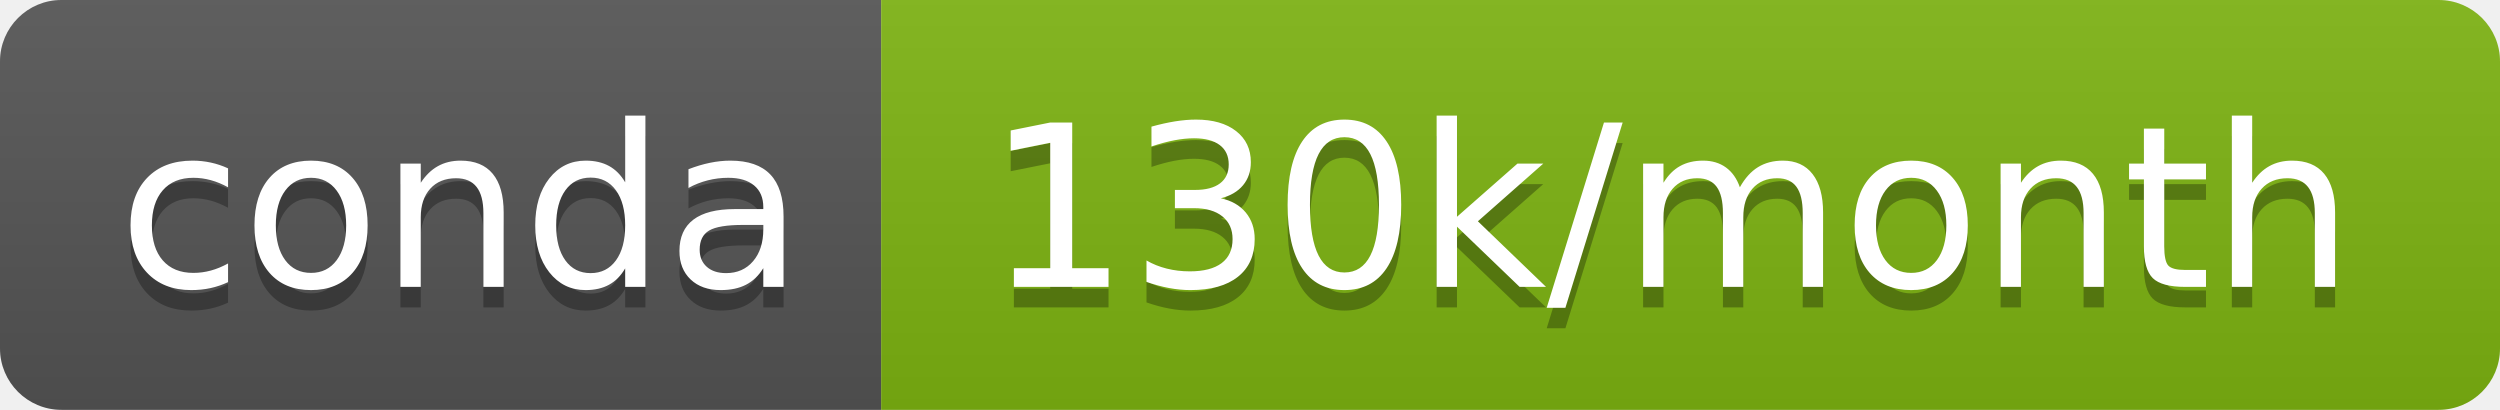
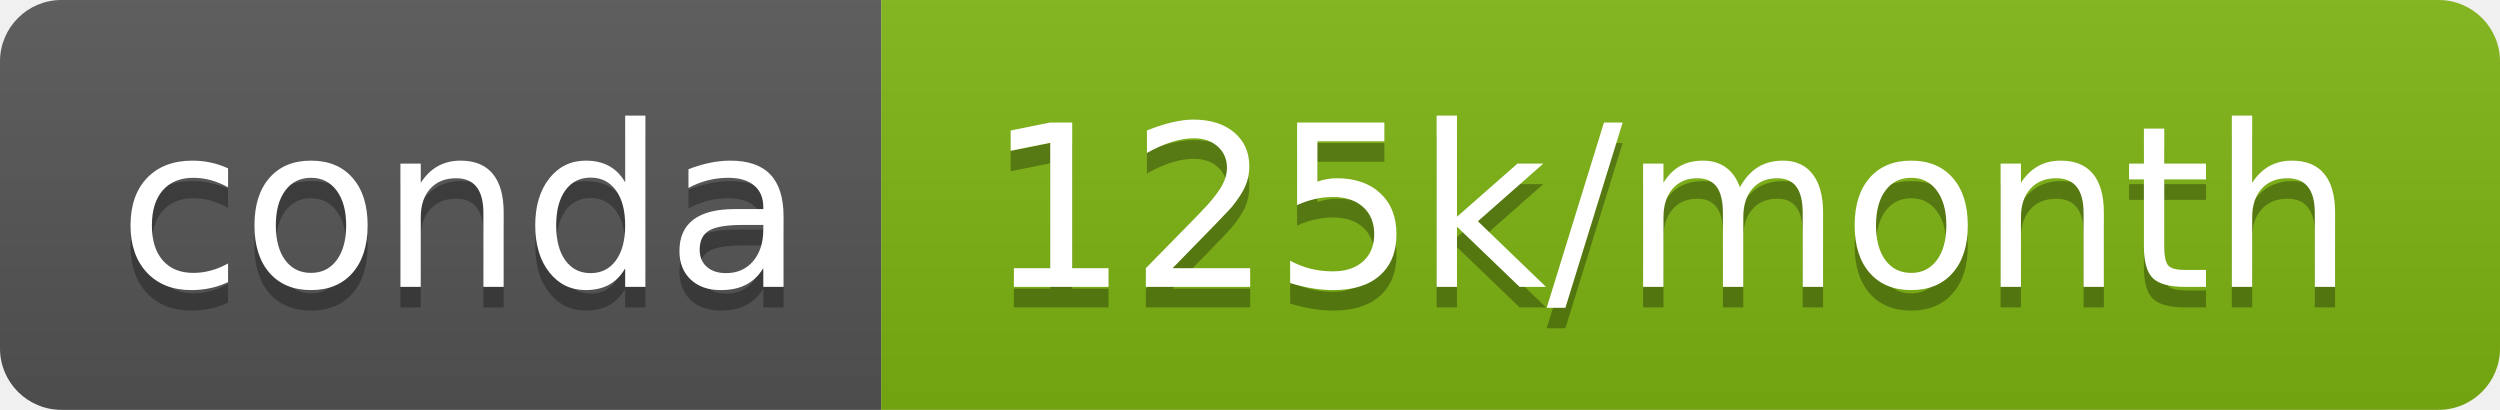
<svg xmlns="http://www.w3.org/2000/svg" width="122" height="20">
  <linearGradient id="s" x2="0" y2="100%">
    <stop offset="0" stop-color="#bbb" stop-opacity=".1" />
    <stop offset="1" stop-opacity=".1" />
  </linearGradient>
  <clipPath id="r">
    <rect width="122" height="20" rx="3" fill="#fff" />
  </clipPath>
  <g clip-path="url(#r)">
    <rect width="43" height="20" fill="#555" />
    <rect x="43" width="79" height="20" fill="#7eb412" />
    <rect width="122" height="20" fill="url(#s)" />
  </g>
  <g fill="#fff" text-anchor="middle" font-family="Verdana,Geneva,DejaVu Sans,sans-serif" text-rendering="geometricPrecision" font-size="110">
    <text x="225" y="150" fill="#010101" fill-opacity=".3" transform="scale(.1)" textLength="330">conda</text>
    <text x="225" y="140" transform="scale(.1)" textLength="330">conda</text>
-     <text x="815" y="150" fill="#010101" fill-opacity=".3" transform="scale(.1)" textLength="690">130k/month</text>
-     <text x="815" y="140" transform="scale(.1)" textLength="690">130k/month</text>
+     <text x="815" y="150" fill="#010101" fill-opacity=".3" transform="scale(.1)" textLength="690">125k/month</text>
+     <text x="815" y="140" transform="scale(.1)" textLength="690">125k/month</text>
  </g>
</svg>
